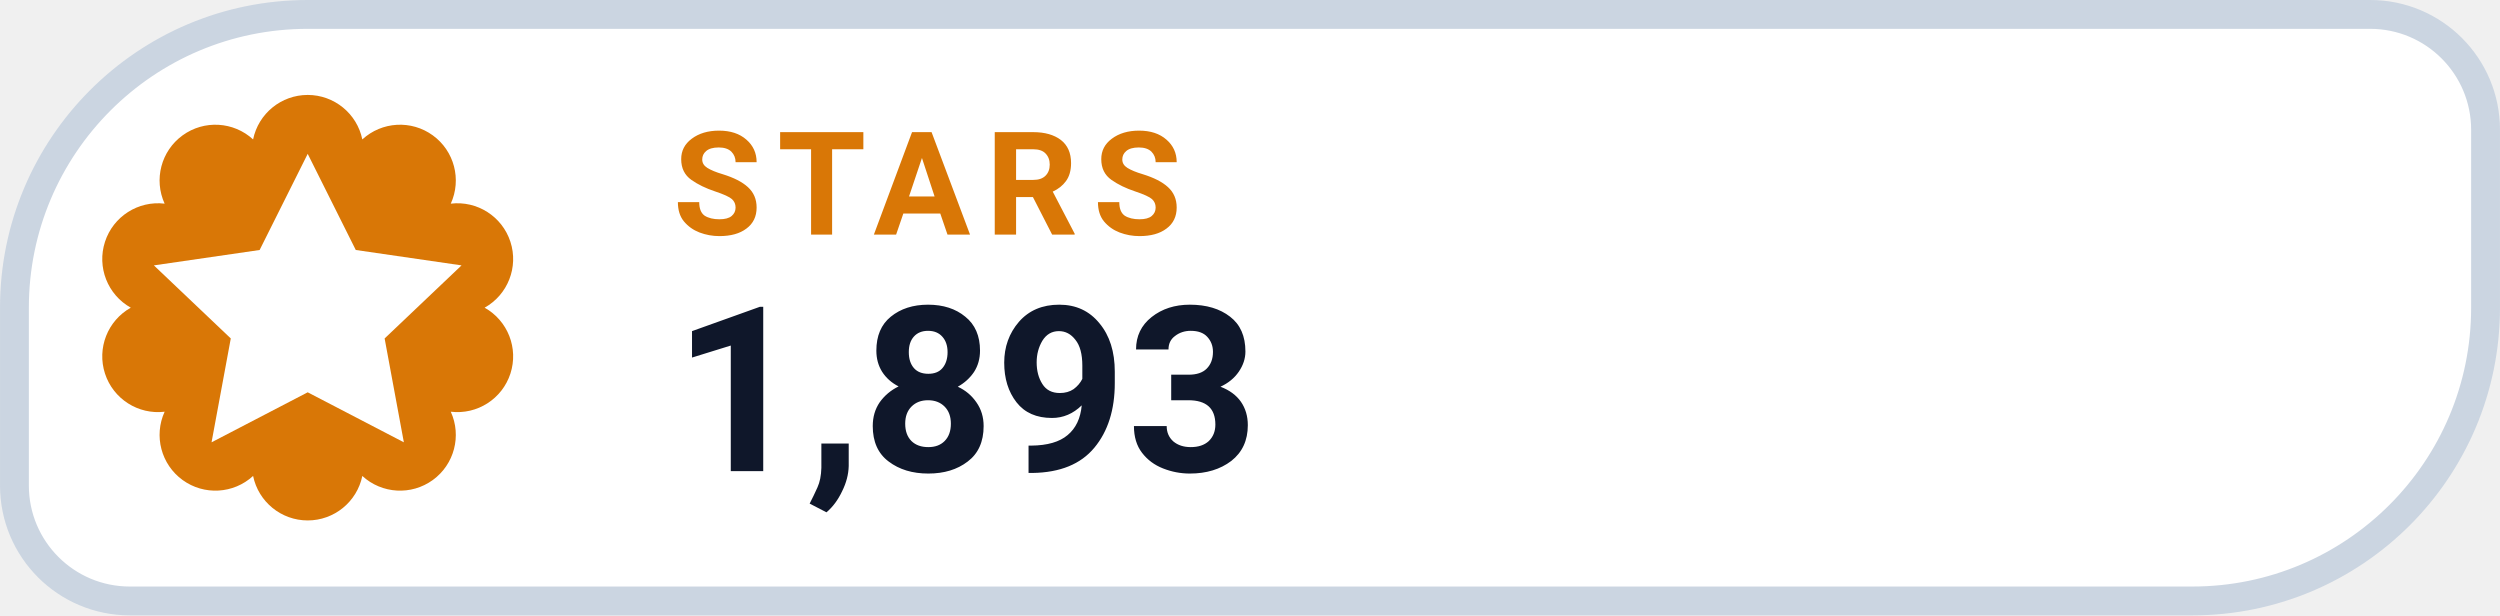
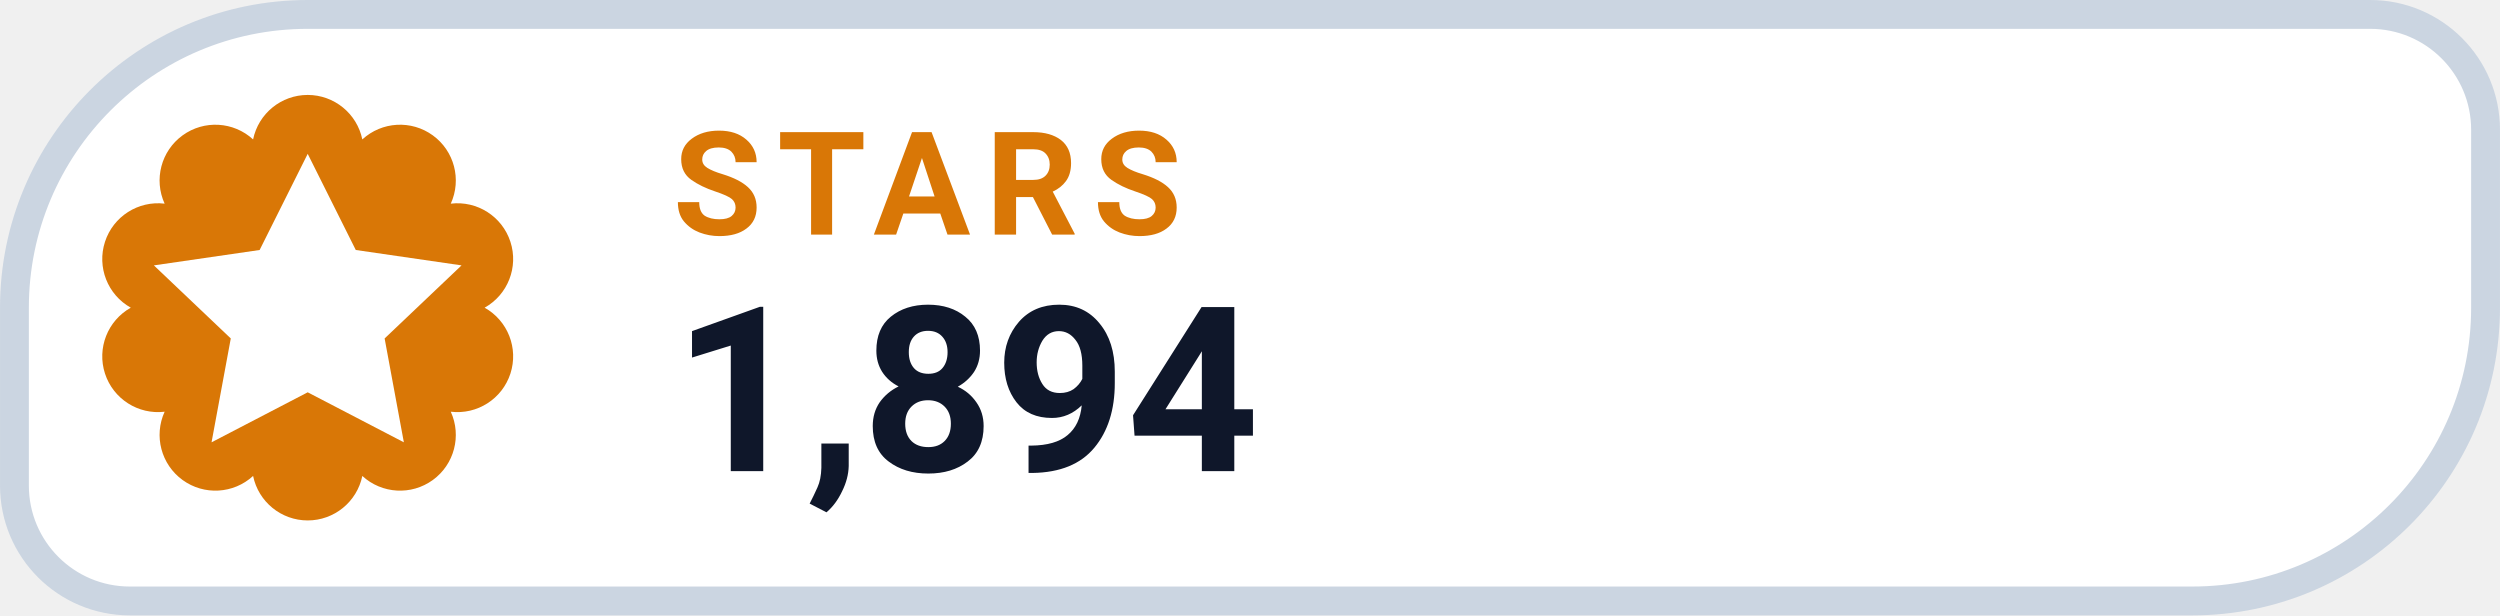
- <svg xmlns="http://www.w3.org/2000/svg" width="126" height="31.015" viewBox="0 0 130 32" role="img" aria-label="STARS 1,893">
+ <svg xmlns="http://www.w3.org/2000/svg" width="126" height="31.015" viewBox="0 0 130 32" role="img" aria-label="STARS 1,894">
  <path d="M 16.00 0.75 H 123.25 A 6.00 6.00 0 0 1 129.25 6.75 V 16.00 A 15.25 15.25 0 0 1 114.00 31.25 H 6.75 A 6.00 6.00 0 0 1 0.75 25.25 V 16.00 A 15.25 15.25 0 0 1 16.00 0.75 Z" fill="#FFFFFF" stroke="#CBD5E1" stroke-width="1.5" />
  <path d="M 13.16 7.25 A 2.90 2.90 0 0 1 18.84 7.25 A 2.90 2.90 0 0 1 23.44 10.59 A 2.90 2.90 0 0 1 25.20 16.00 A 2.90 2.90 0 0 1 23.44 21.41 A 2.90 2.90 0 0 1 18.84 24.75 A 2.90 2.90 0 0 1 13.16 24.75 A 2.90 2.90 0 0 1 8.56 21.41 A 2.90 2.90 0 0 1 6.80 16.00 A 2.90 2.90 0 0 1 8.56 10.59 A 2.90 2.90 0 0 1 13.16 7.25 Z" fill="#D97706" />
  <g transform="translate(16 16)" style="color:#FFFFFF;">
    <path d="M0 -8 l2.5 5 5.5 .8 -4 3.8 1 5.4 -5 -2.6 -5 2.6 1 -5.4 -4 -3.8 5.5 -.8 Z" fill="currentColor" />
  </g>
  <text x="35" y="12.2" fill="#D97706" font-family="-apple-system,BlinkMacSystemFont,'Segoe UI',Roboto,Helvetica,Arial,sans-serif" font-size="7.5" font-weight="700" letter-spacing=".8">STARS</text>
-   <text x="35" y="24.5" fill="#0F172A" font-family="-apple-system,BlinkMacSystemFont,'Segoe UI',Roboto,Helvetica,Arial,sans-serif" font-size="12" font-weight="750">1,893</text>
+   <text x="35" y="24.5" fill="#0F172A" font-family="-apple-system,BlinkMacSystemFont,'Segoe UI',Roboto,Helvetica,Arial,sans-serif" font-size="12" font-weight="750">1,894</text>
</svg>
